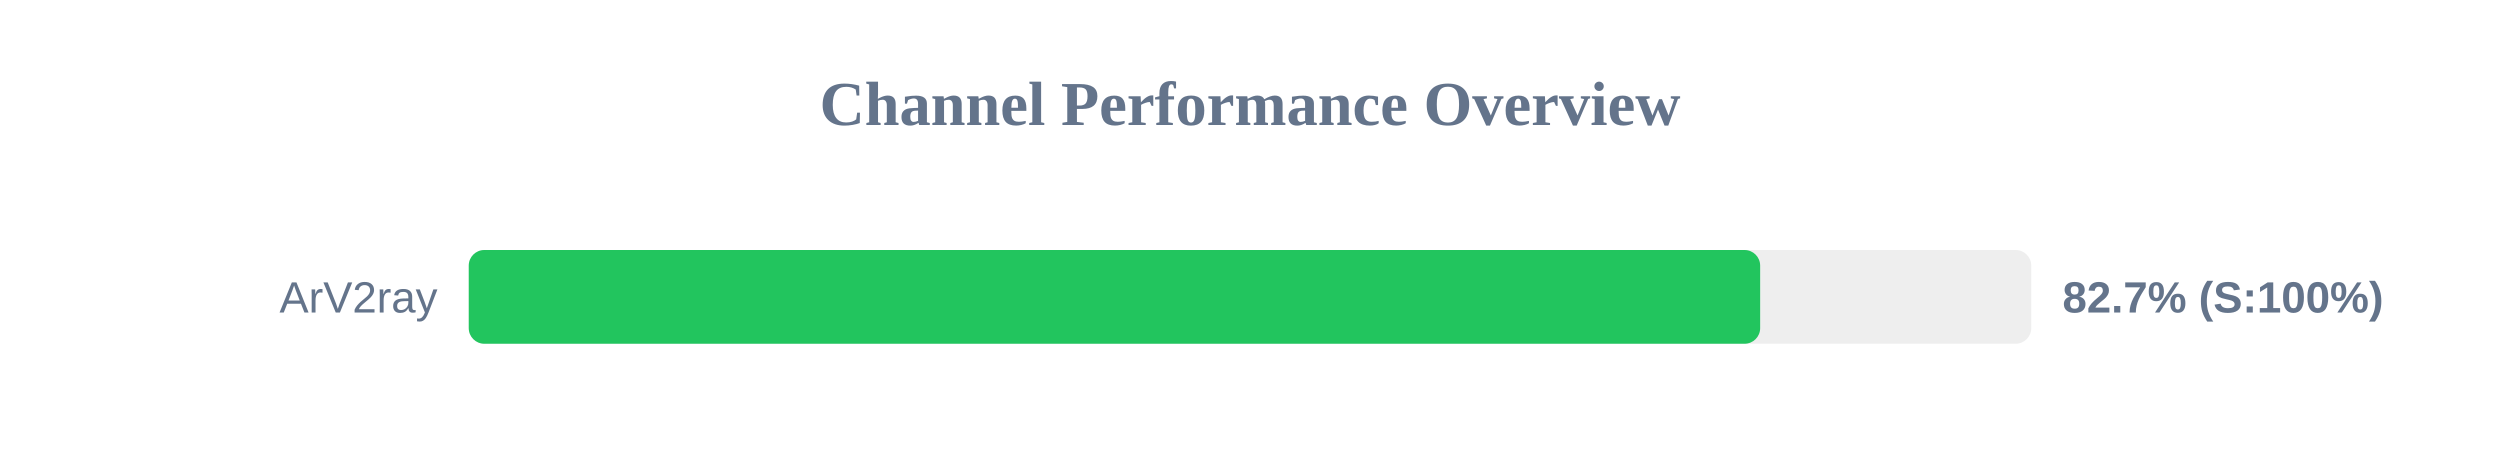
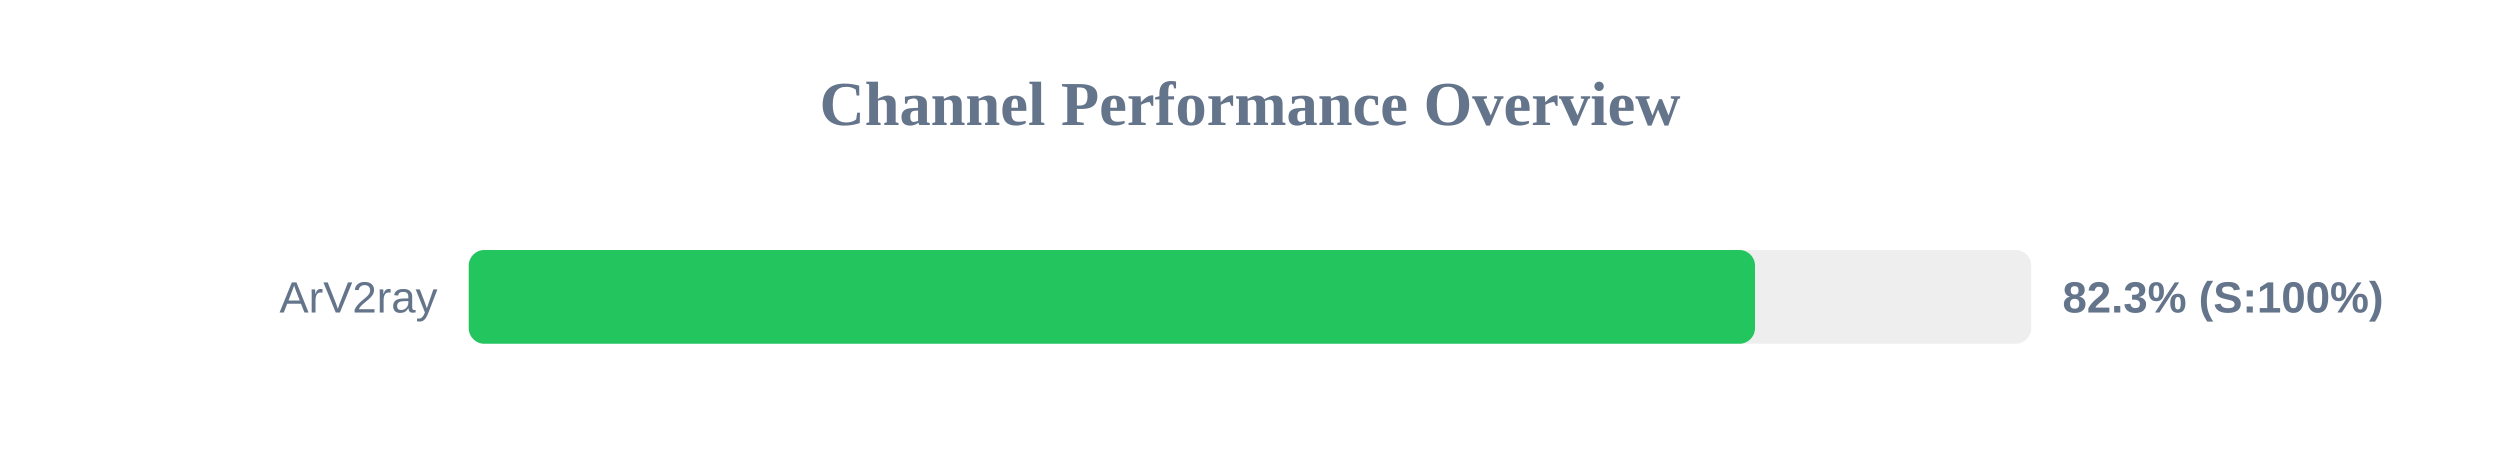
<svg xmlns="http://www.w3.org/2000/svg" width="800" height="150" version="1.1">
  <style>
        .row { font: 14px Arial; fill: #64748b; }
        .score { font: bold 14px Arial; fill: #64748b; }
    </style>
  <text x="400" y="40" text-anchor="middle" font-size="20px" font-weight="bold" fill="#64748b">Channel Performance Overview</text>
  <rect x="150" y="80" width="500" height="30" fill="#eee" rx="5" />
-   <rect x="150" y="80" width="413.25" height="30" fill="#22c55e" rx="5" />
+   <rect x="150" y="80" width="411.6" height="30" fill="#22c55e" rx="5" />
  <text x="140" y="100" text-anchor="end" class="row">ArV2ray</text>
-   <text x="660" y="100" text-anchor="start" class="score">82.7% (S:100%)</text>
+   <text x="660" y="100" text-anchor="start" class="score">82.3% (S:100%)</text>
</svg>
